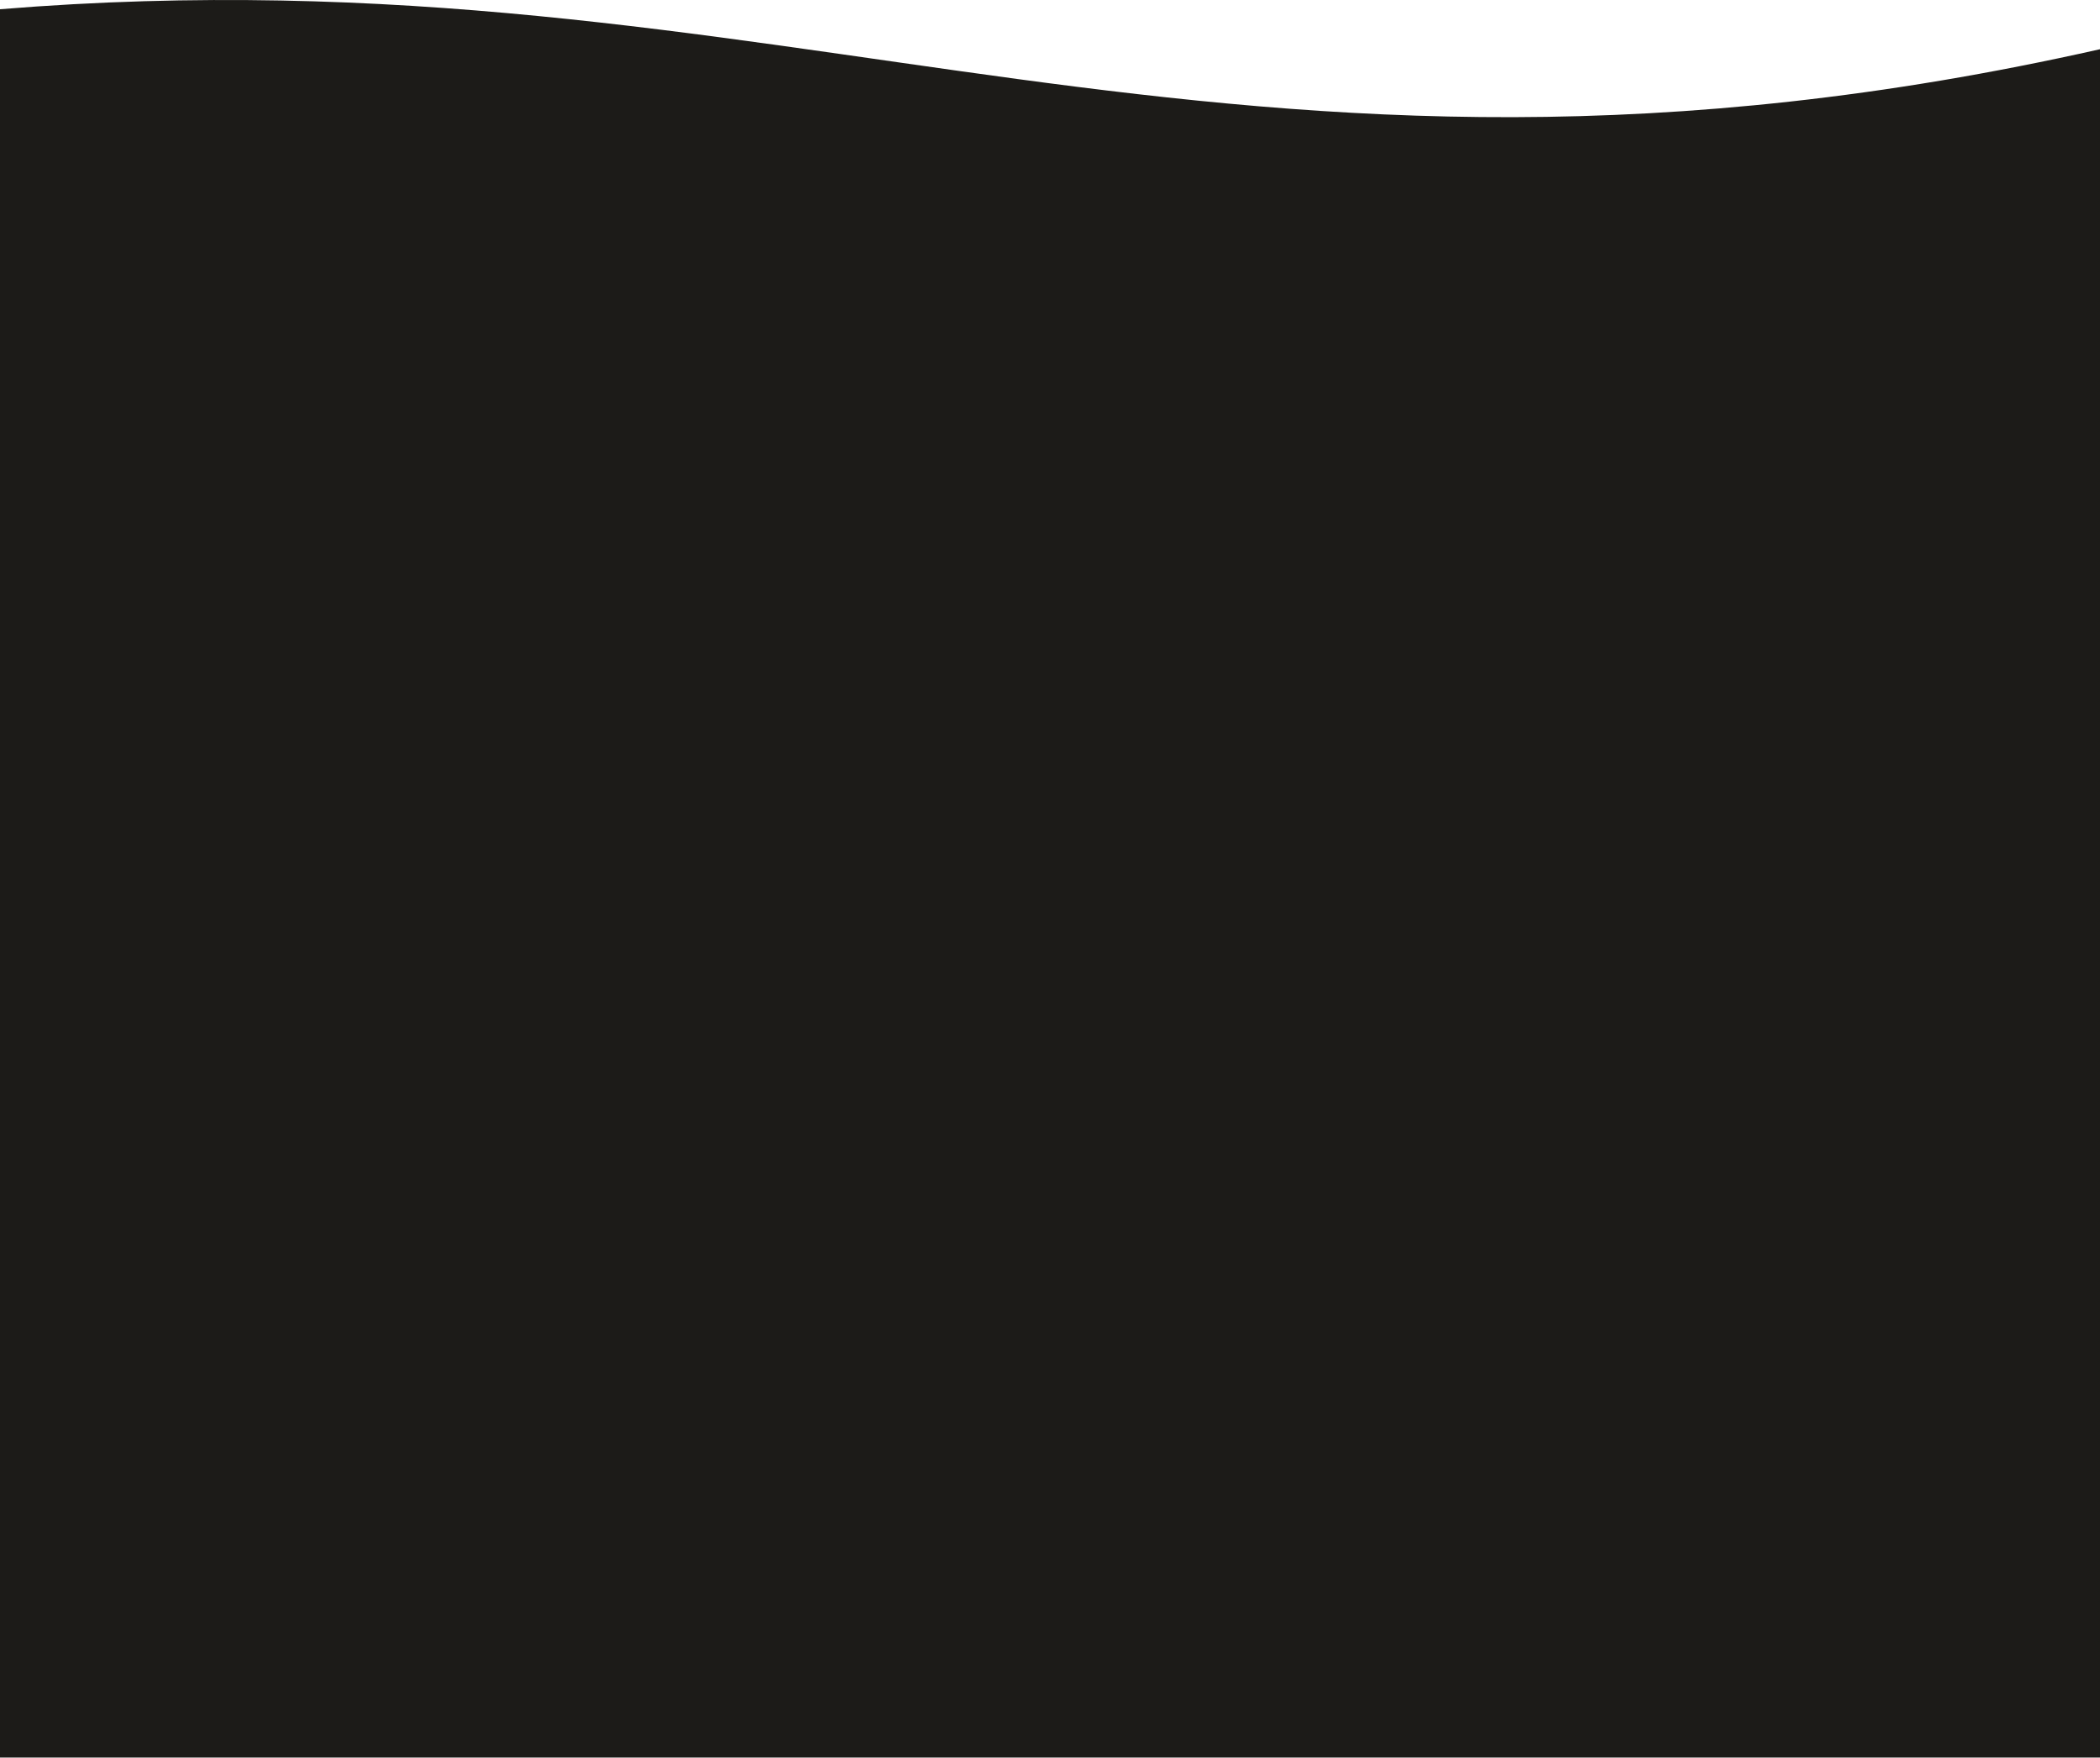
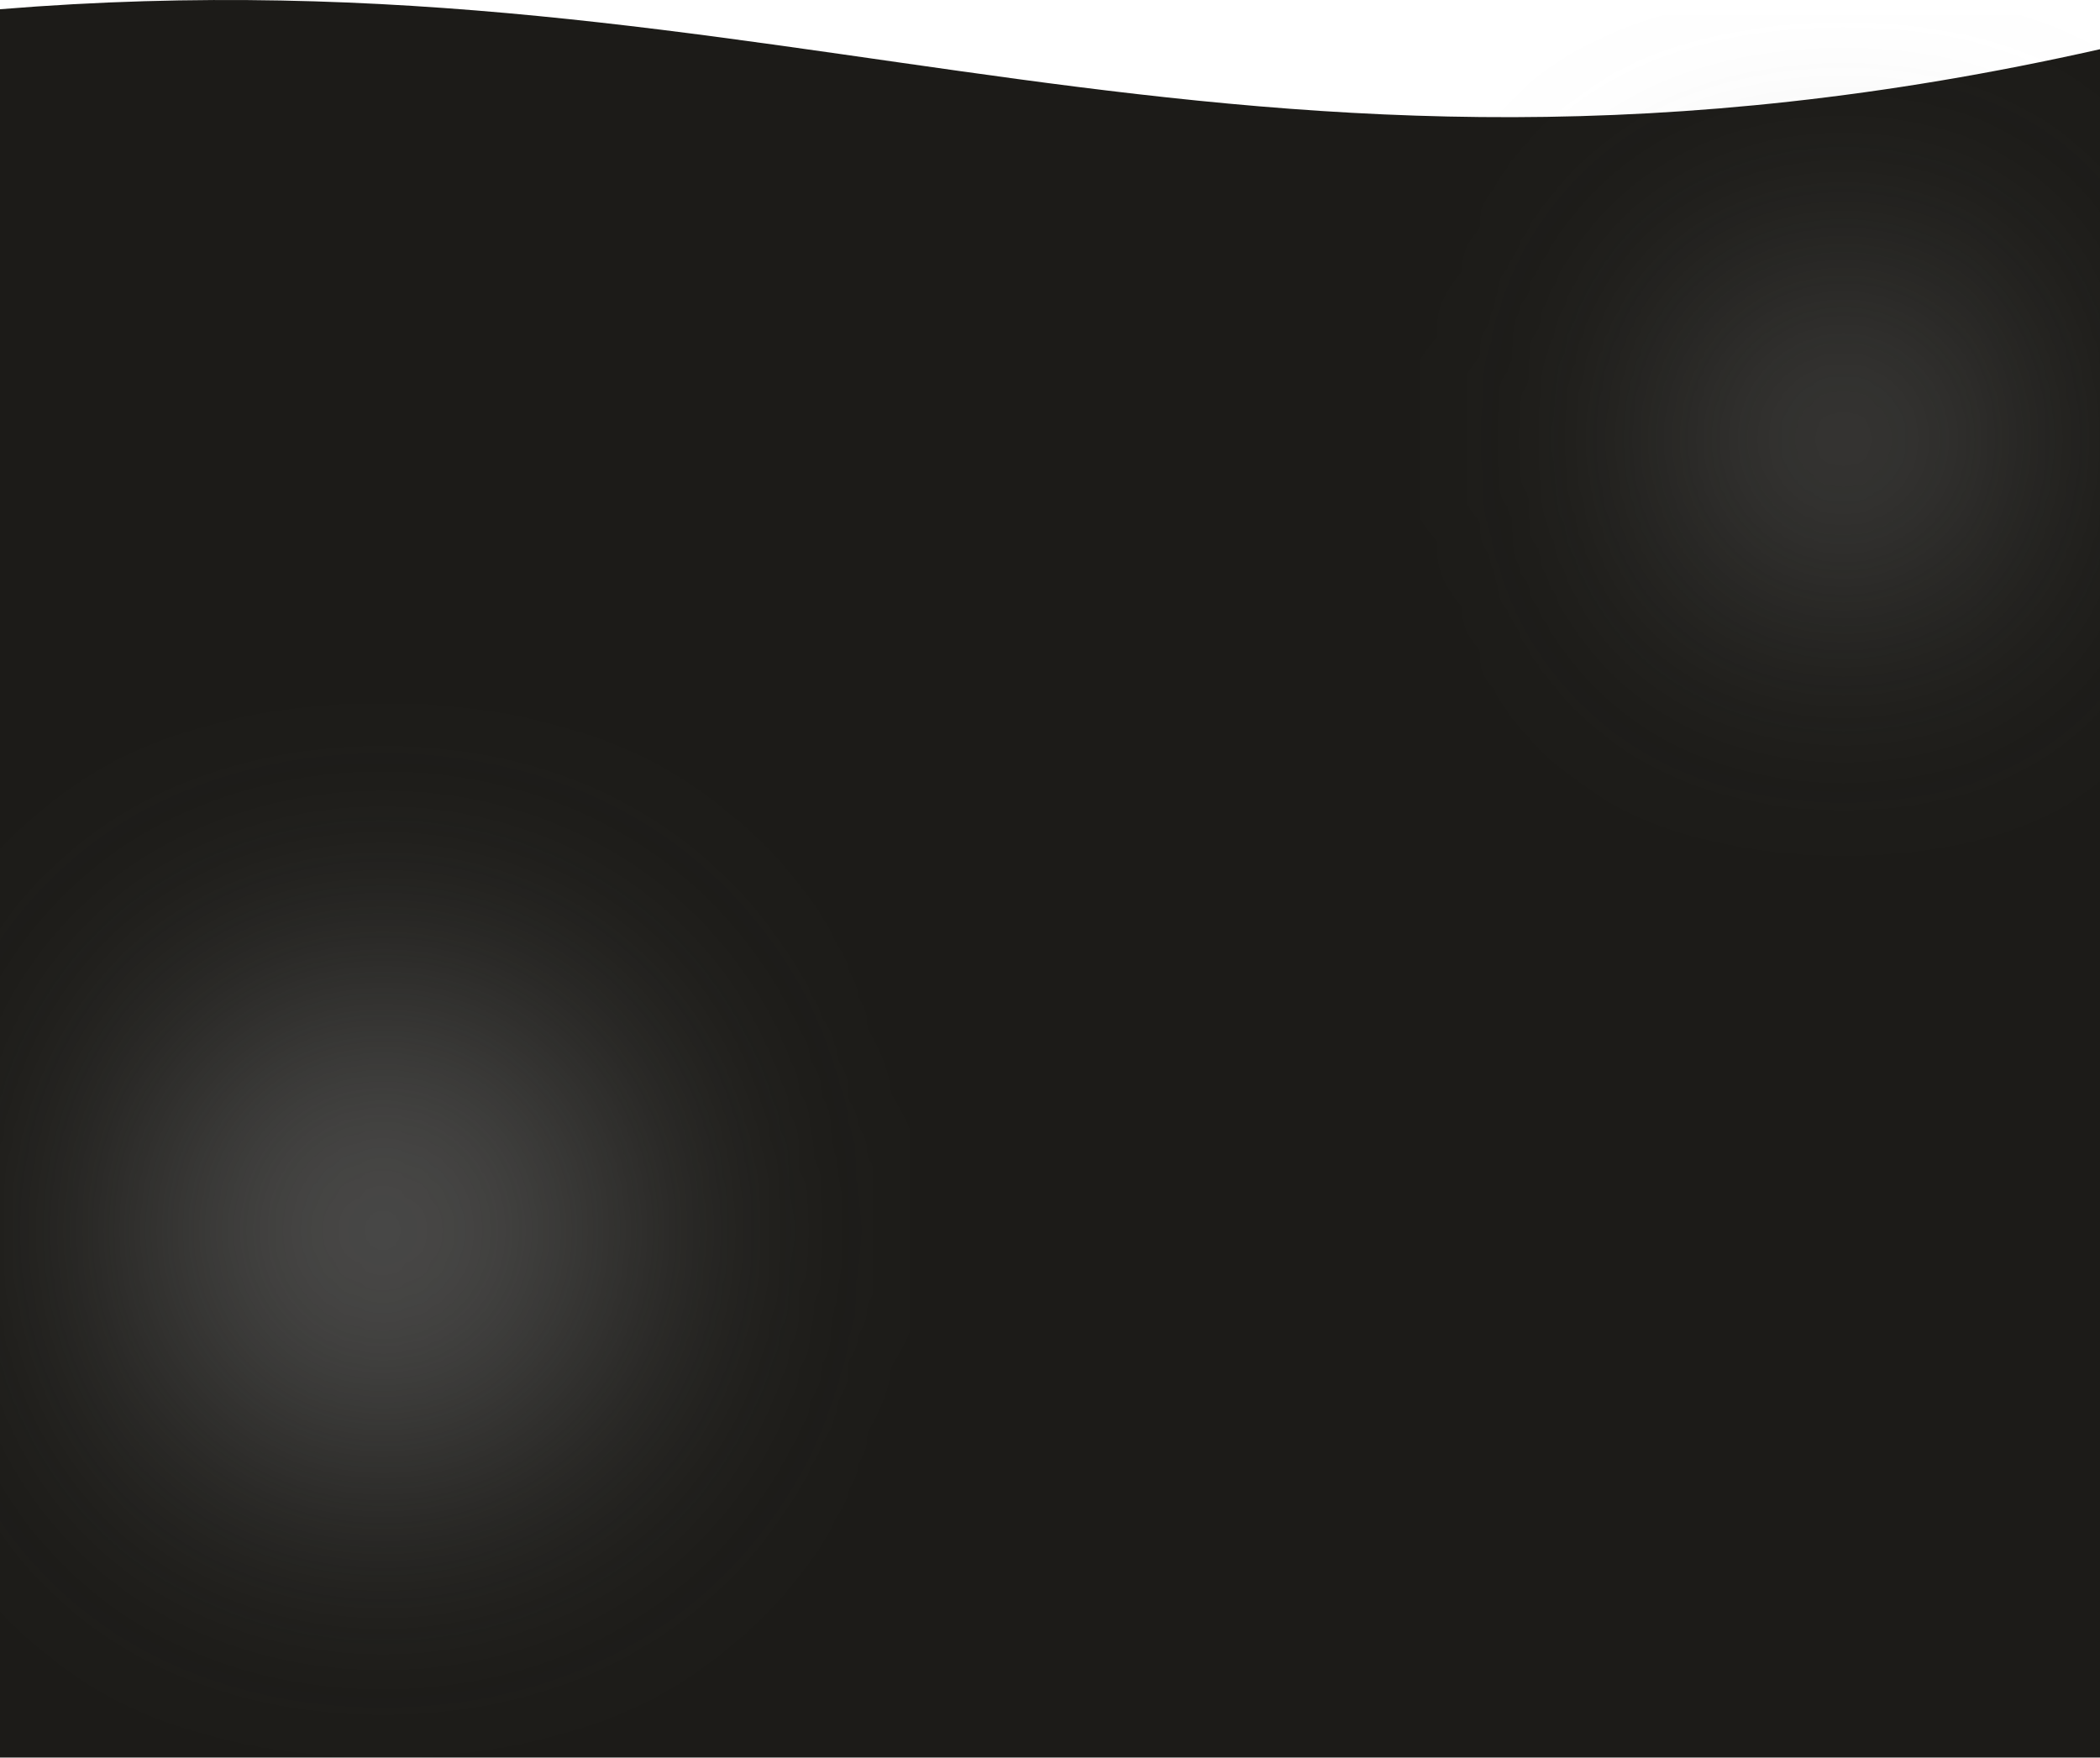
<svg xmlns="http://www.w3.org/2000/svg" width="1920" height="1607" viewBox="0 0 1920 1607" fill="none">
  <path d="M0 1607H1920V45C1119 225.482 722 -50.571 0 8.444V1607Z" fill="#1C1B18" />
+   <g filter="url(#filter0_f)">
+     <circle cx="350" cy="1125" r="231" fill="#646464" fill-opacity="0.7" />
+   </g>
+   <g filter="url(#filter1_f)">
+     <circle cx="1685.5" cy="401.5" r="137.5" fill="#646464" fill-opacity="0.7" />
+   </g>
+   <defs>
+     <filter id="filter0_f" x="-131" y="644" width="962" height="962" filterUnits="userSpaceOnUse" color-interpolation-filters="sRGB">
+       <feFlood flood-opacity="0" result="BackgroundImageFix" />
+       <feBlend mode="normal" in="SourceGraphic" in2="BackgroundImageFix" result="shape" />
+       <feGaussianBlur stdDeviation="125" result="effect1_foregroundBlur" />
+     </filter>
+     <filter id="filter1_f" x="1298" y="14" width="775" height="775" filterUnits="userSpaceOnUse" color-interpolation-filters="sRGB">
+       <feFlood flood-opacity="0" result="BackgroundImageFix" />
+       <feBlend mode="normal" in="SourceGraphic" in2="BackgroundImageFix" result="shape" />
+       <feGaussianBlur stdDeviation="125" result="effect1_foregroundBlur" />
+     </filter>
+   </defs>
</svg>
